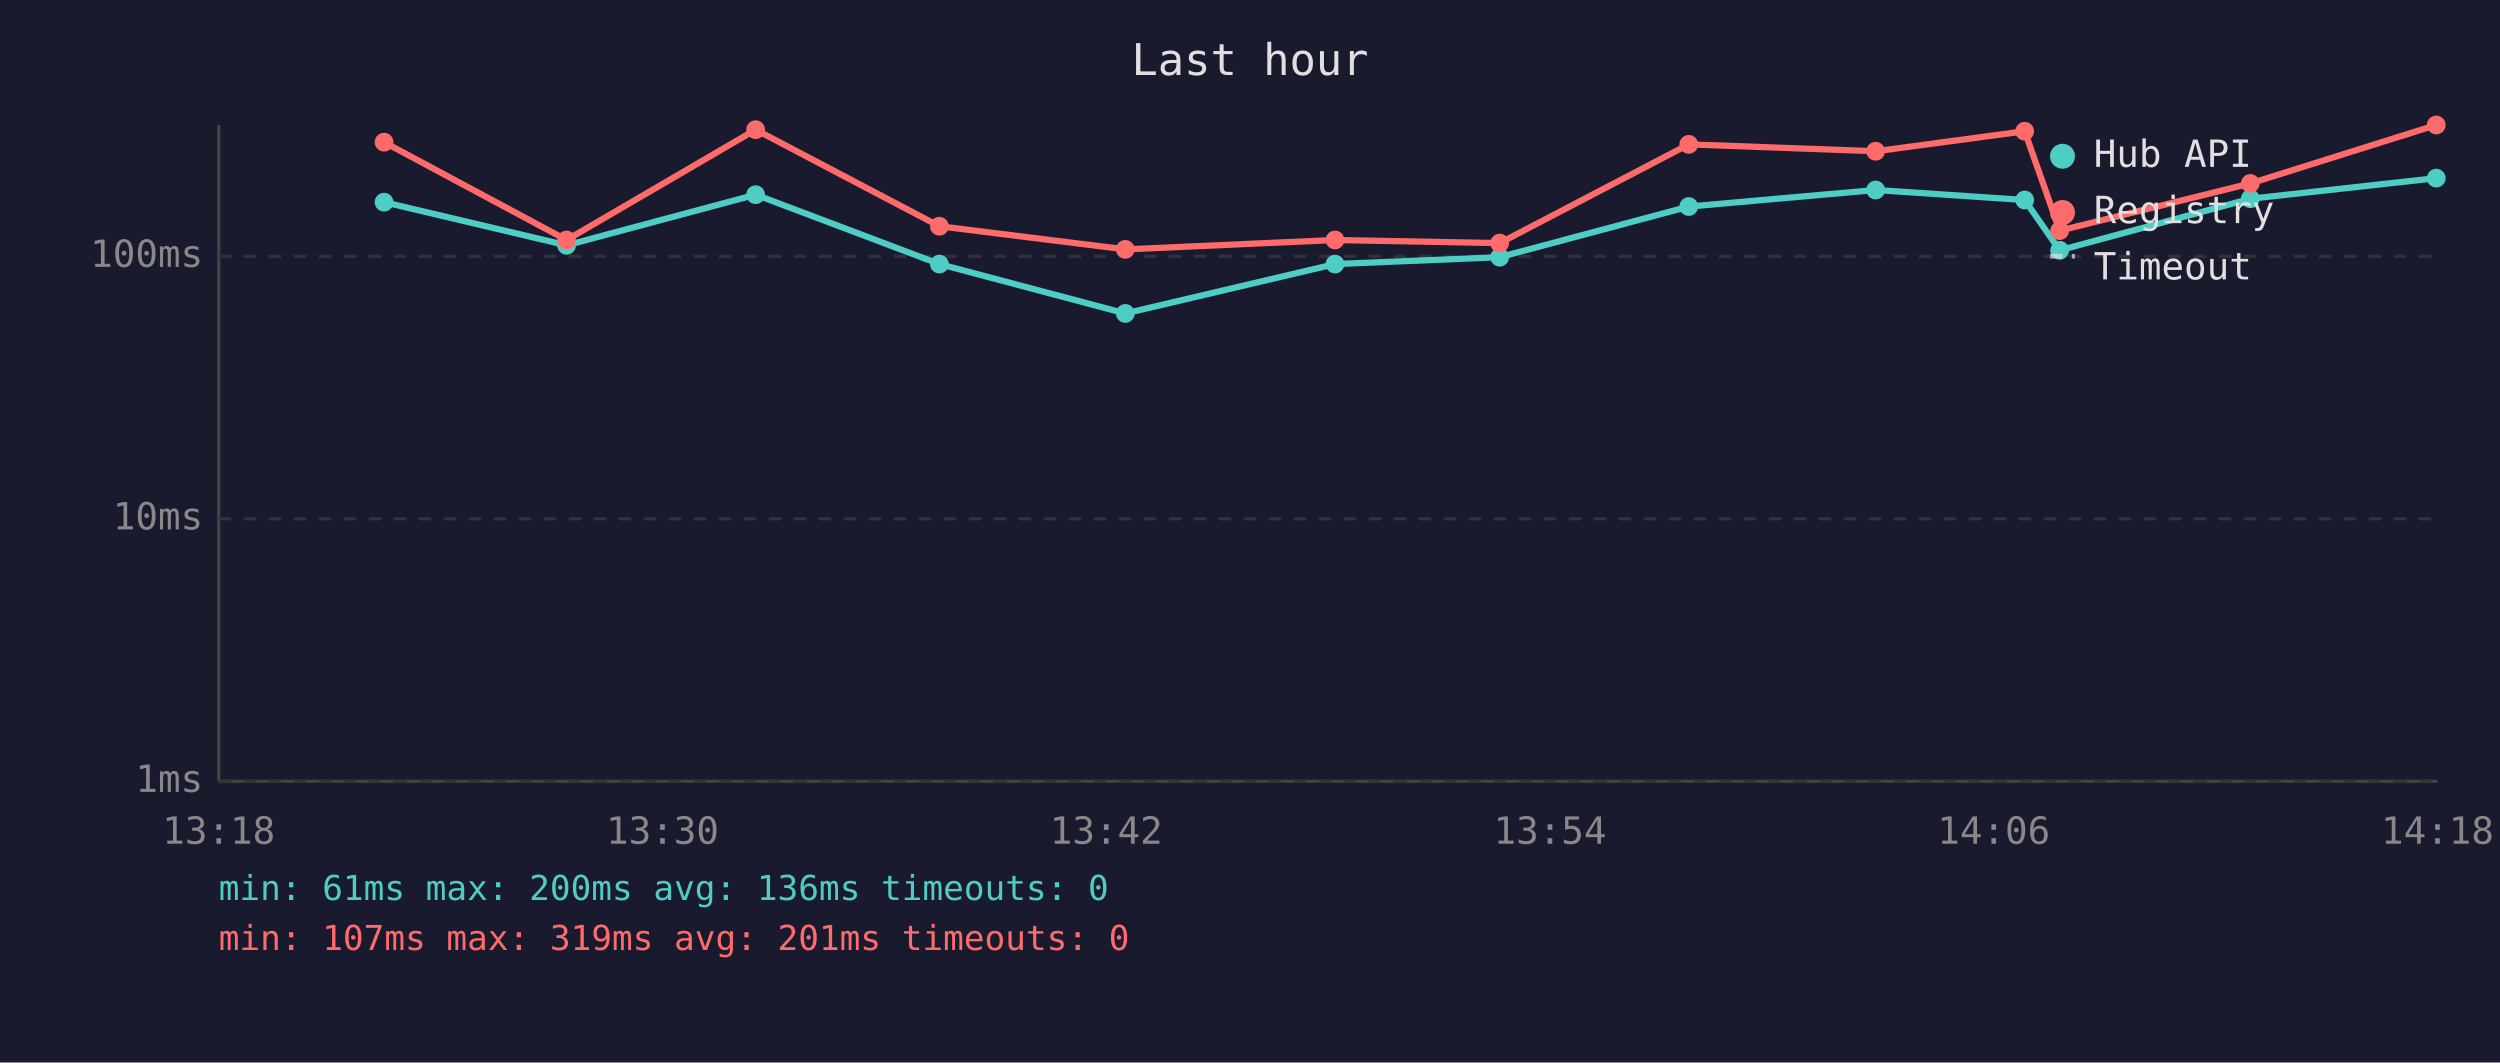
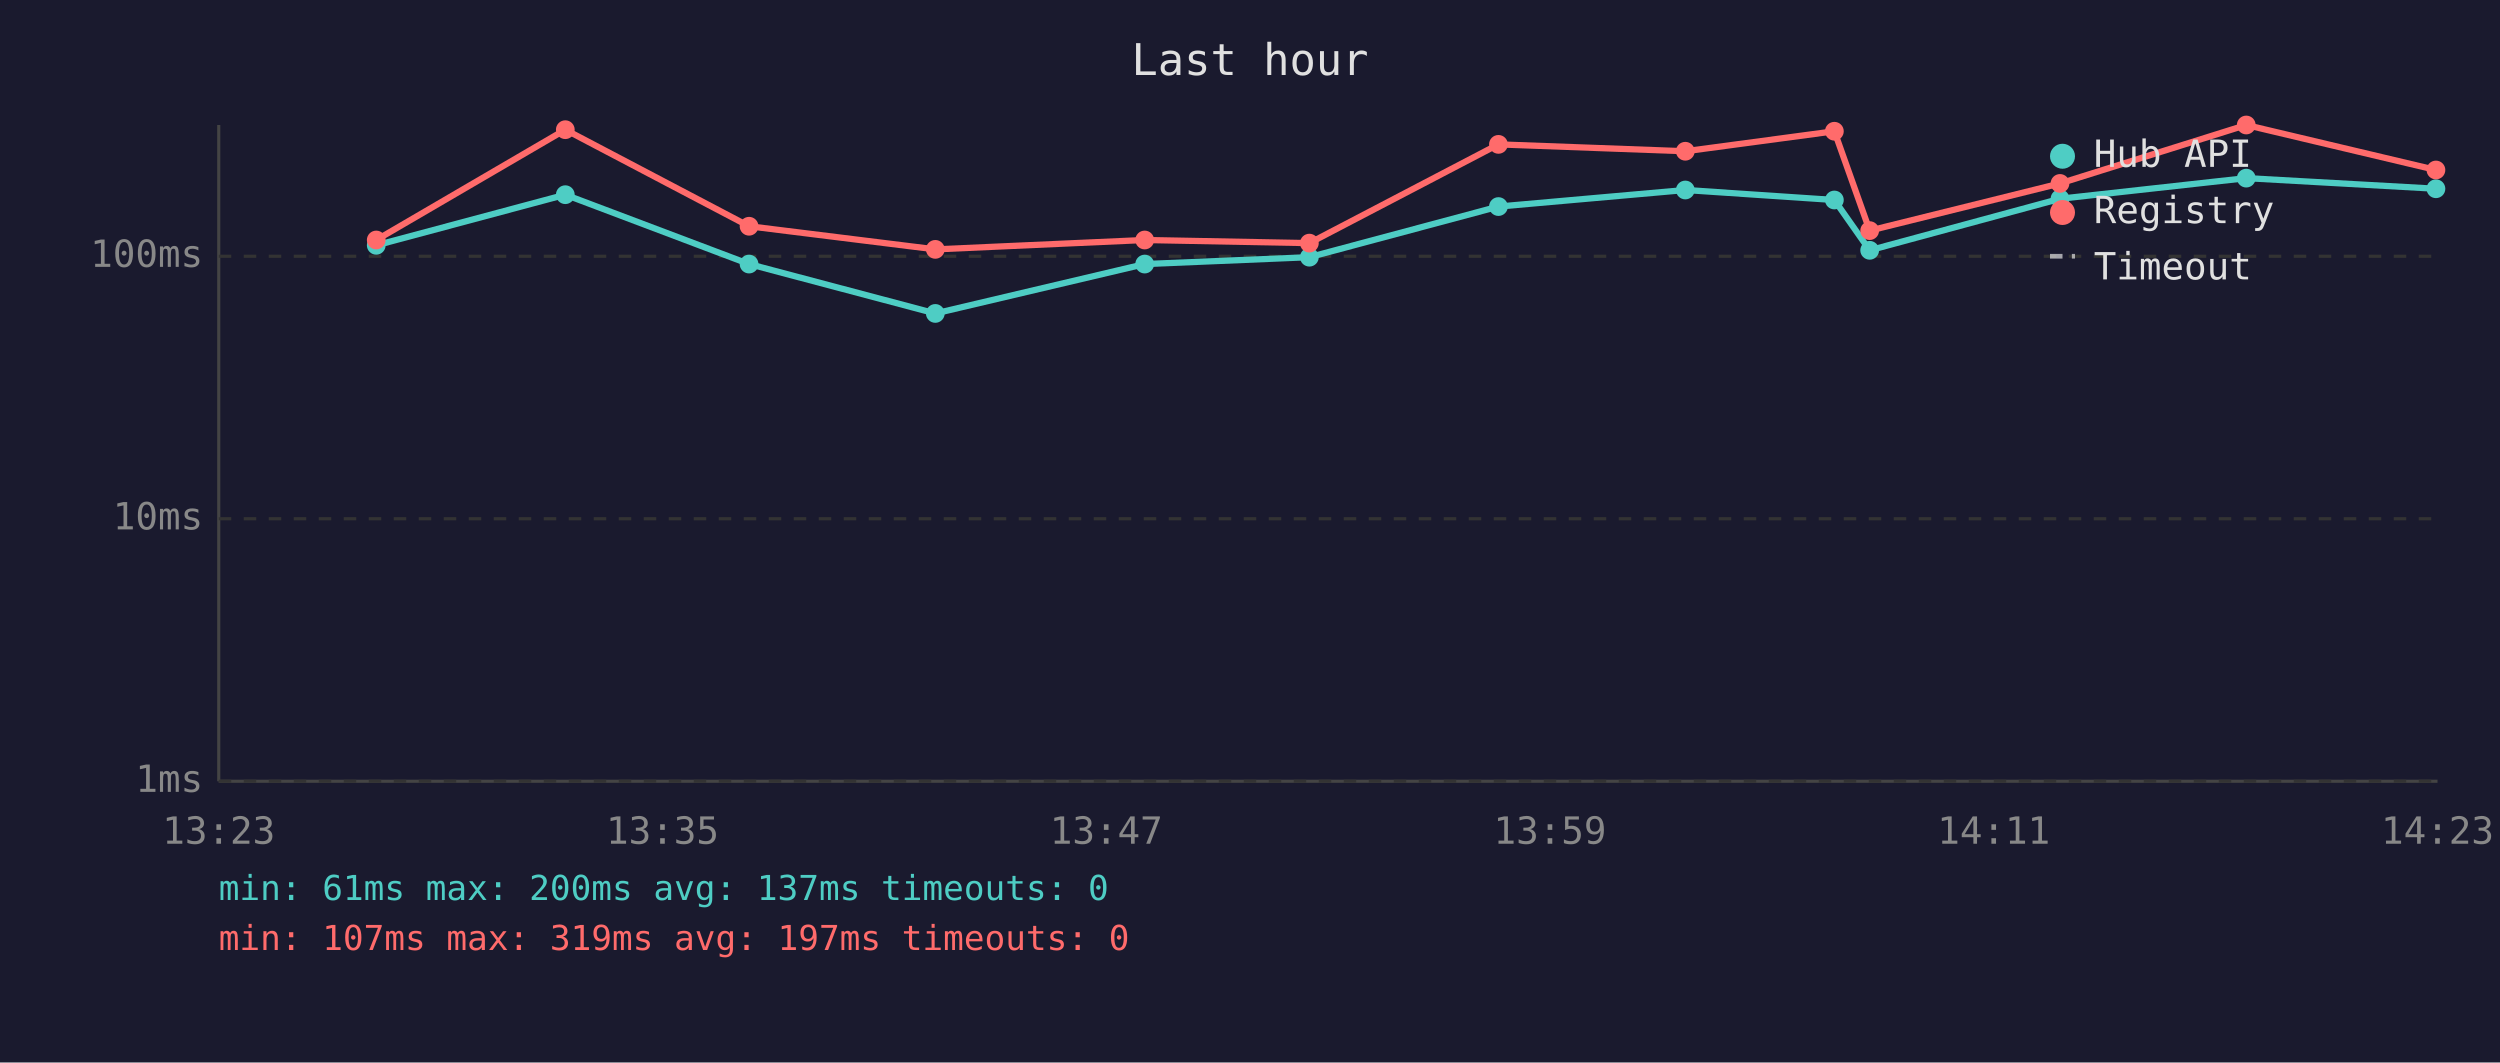
<svg xmlns="http://www.w3.org/2000/svg" viewBox="0 0 800 340" font-family="monospace" font-size="12">
  <rect width="800" height="340" fill="#1a1a2e" />
  <text x="400" y="24" fill="#e0e0e0" font-size="14" text-anchor="middle">Last hour</text>
  <line x1="70" y1="40" x2="70" y2="250" stroke="#444" stroke-width="1" />
  <line x1="70" y1="250" x2="780" y2="250" stroke="#444" stroke-width="1" />
  <line x1="70" y1="250" x2="780" y2="250" stroke="#333" stroke-width="1" stroke-dasharray="4" />
  <text x="65" y="250" fill="#888" text-anchor="end" dominant-baseline="middle">1ms</text>
  <line x1="70" y1="166" x2="780" y2="166" stroke="#333" stroke-width="1" stroke-dasharray="4" />
  <text x="65" y="166" fill="#888" text-anchor="end" dominant-baseline="middle">10ms</text>
  <line x1="70" y1="82" x2="780" y2="82" stroke="#333" stroke-width="1" stroke-dasharray="4" />
  <text x="65" y="82" fill="#888" text-anchor="end" dominant-baseline="middle">100ms</text>
-   <text x="70" y="270" fill="#888" text-anchor="middle">13:18</text>
-   <text x="212" y="270" fill="#888" text-anchor="middle">13:30</text>
-   <text x="354" y="270" fill="#888" text-anchor="middle">13:42</text>
-   <text x="496" y="270" fill="#888" text-anchor="middle">13:54</text>
-   <text x="638" y="270" fill="#888" text-anchor="middle">14:06</text>
-   <text x="780" y="270" fill="#888" text-anchor="middle">14:18</text>
-   <polyline points="122.9,64.7 181.3,78.5 241.8,62.3 300.6,84.5 360.1,100.3 427.2,84.5 479.9,82.3 540.4,66.1 600.2,60.8 647.9,64.0 659.1,80.1 720.1,63.6 779.6,57.0" fill="none" stroke="#4ecdc4" stroke-width="2" opacity="1" />
-   <circle cx="122.9" cy="64.7" r="3" fill="#4ecdc4" />
-   <circle cx="181.3" cy="78.5" r="3" fill="#4ecdc4" />
-   <circle cx="241.8" cy="62.3" r="3" fill="#4ecdc4" />
-   <circle cx="300.6" cy="84.5" r="3" fill="#4ecdc4" />
-   <circle cx="360.1" cy="100.3" r="3" fill="#4ecdc4" />
-   <circle cx="427.2" cy="84.5" r="3" fill="#4ecdc4" />
-   <circle cx="479.9" cy="82.3" r="3" fill="#4ecdc4" />
-   <circle cx="540.4" cy="66.1" r="3" fill="#4ecdc4" />
-   <circle cx="600.2" cy="60.8" r="3" fill="#4ecdc4" />
-   <circle cx="647.9" cy="64.0" r="3" fill="#4ecdc4" />
-   <circle cx="659.1" cy="80.1" r="3" fill="#4ecdc4" />
-   <circle cx="720.1" cy="63.6" r="3" fill="#4ecdc4" />
-   <circle cx="779.6" cy="57.0" r="3" fill="#4ecdc4" />
-   <polyline points="122.9,45.5 181.3,76.8 241.8,41.5 300.6,72.4 360.1,79.8 427.2,76.8 479.9,77.8 540.4,46.2 600.2,48.4 647.9,42.0 659.1,73.8 720.1,58.7 779.6,40.0" fill="none" stroke="#ff6b6b" stroke-width="2" opacity="1" />
-   <circle cx="122.9" cy="45.5" r="3" fill="#ff6b6b" />
-   <circle cx="181.3" cy="76.8" r="3" fill="#ff6b6b" />
-   <circle cx="241.8" cy="41.5" r="3" fill="#ff6b6b" />
-   <circle cx="300.6" cy="72.4" r="3" fill="#ff6b6b" />
-   <circle cx="360.1" cy="79.8" r="3" fill="#ff6b6b" />
-   <circle cx="427.2" cy="76.8" r="3" fill="#ff6b6b" />
-   <circle cx="479.9" cy="77.8" r="3" fill="#ff6b6b" />
-   <circle cx="540.4" cy="46.2" r="3" fill="#ff6b6b" />
-   <circle cx="600.2" cy="48.4" r="3" fill="#ff6b6b" />
-   <circle cx="647.9" cy="42.0" r="3" fill="#ff6b6b" />
-   <circle cx="659.1" cy="73.8" r="3" fill="#ff6b6b" />
-   <circle cx="720.1" cy="58.7" r="3" fill="#ff6b6b" />
-   <circle cx="779.6" cy="40.0" r="3" fill="#ff6b6b" />
+   <text x="70" y="270" fill="#888" text-anchor="middle">13:23</text>
+   <text x="212" y="270" fill="#888" text-anchor="middle">13:35</text>
+   <text x="354" y="270" fill="#888" text-anchor="middle">13:47</text>
+   <text x="496" y="270" fill="#888" text-anchor="middle">13:59</text>
+   <text x="638" y="270" fill="#888" text-anchor="middle">14:11</text>
+   <text x="780" y="270" fill="#888" text-anchor="middle">14:23</text>
+   <polyline points="120.4,78.5 180.9,62.3 239.7,84.5 299.3,100.3 366.3,84.5 419.0,82.3 479.5,66.1 539.3,60.8 587.0,64.0 598.3,80.1 659.2,63.6 718.8,57.0 779.5,60.4" fill="none" stroke="#4ecdc4" stroke-width="2" opacity="1" />
+   <circle cx="120.4" cy="78.5" r="3" fill="#4ecdc4" />
+   <circle cx="180.9" cy="62.3" r="3" fill="#4ecdc4" />
+   <circle cx="239.7" cy="84.5" r="3" fill="#4ecdc4" />
+   <circle cx="299.3" cy="100.3" r="3" fill="#4ecdc4" />
+   <circle cx="366.3" cy="84.5" r="3" fill="#4ecdc4" />
+   <circle cx="419.0" cy="82.3" r="3" fill="#4ecdc4" />
+   <circle cx="479.5" cy="66.1" r="3" fill="#4ecdc4" />
+   <circle cx="539.3" cy="60.8" r="3" fill="#4ecdc4" />
+   <circle cx="587.0" cy="64.0" r="3" fill="#4ecdc4" />
+   <circle cx="598.3" cy="80.1" r="3" fill="#4ecdc4" />
+   <circle cx="659.2" cy="63.6" r="3" fill="#4ecdc4" />
+   <circle cx="718.8" cy="57.0" r="3" fill="#4ecdc4" />
+   <circle cx="779.5" cy="60.4" r="3" fill="#4ecdc4" />
+   <polyline points="120.4,76.8 180.9,41.5 239.7,72.4 299.3,79.8 366.3,76.8 419.0,77.8 479.5,46.2 539.3,48.4 587.0,42.0 598.3,73.8 659.2,58.7 718.8,40.0 779.5,54.4" fill="none" stroke="#ff6b6b" stroke-width="2" opacity="1" />
+   <circle cx="120.4" cy="76.8" r="3" fill="#ff6b6b" />
+   <circle cx="180.9" cy="41.5" r="3" fill="#ff6b6b" />
+   <circle cx="239.7" cy="72.4" r="3" fill="#ff6b6b" />
+   <circle cx="299.3" cy="79.8" r="3" fill="#ff6b6b" />
+   <circle cx="366.3" cy="76.8" r="3" fill="#ff6b6b" />
+   <circle cx="419.0" cy="77.8" r="3" fill="#ff6b6b" />
+   <circle cx="479.5" cy="46.2" r="3" fill="#ff6b6b" />
+   <circle cx="539.3" cy="48.4" r="3" fill="#ff6b6b" />
+   <circle cx="587.0" cy="42.0" r="3" fill="#ff6b6b" />
+   <circle cx="598.3" cy="73.8" r="3" fill="#ff6b6b" />
+   <circle cx="659.2" cy="58.7" r="3" fill="#ff6b6b" />
+   <circle cx="718.8" cy="40.0" r="3" fill="#ff6b6b" />
+   <circle cx="779.5" cy="54.4" r="3" fill="#ff6b6b" />
  <circle cx="660" cy="50" r="4" fill="#4ecdc4" />
  <text x="670" y="50" fill="#e0e0e0" dominant-baseline="middle">Hub API</text>
  <circle cx="660" cy="68" r="4" fill="#ff6b6b" />
  <text x="670" y="68" fill="#e0e0e0" dominant-baseline="middle">Registry</text>
  <line x1="656" y1="82" x2="664" y2="82" stroke="#e0e0e0" stroke-width="1.5" stroke-dasharray="4,3" opacity="0.7" />
  <text x="670" y="86" fill="#e0e0e0" dominant-baseline="middle">Timeout</text>
-   <text x="70" y="288" fill="#4ecdc4" font-size="11">min: 61ms  max: 200ms  avg: 136ms  timeouts: 0</text>
-   <text x="70" y="304" fill="#ff6b6b" font-size="11">min: 107ms  max: 319ms  avg: 201ms  timeouts: 0</text>
+   <text x="70" y="288" fill="#4ecdc4" font-size="11">min: 61ms  max: 200ms  avg: 137ms  timeouts: 0</text>
+   <text x="70" y="304" fill="#ff6b6b" font-size="11">min: 107ms  max: 319ms  avg: 197ms  timeouts: 0</text>
</svg>
